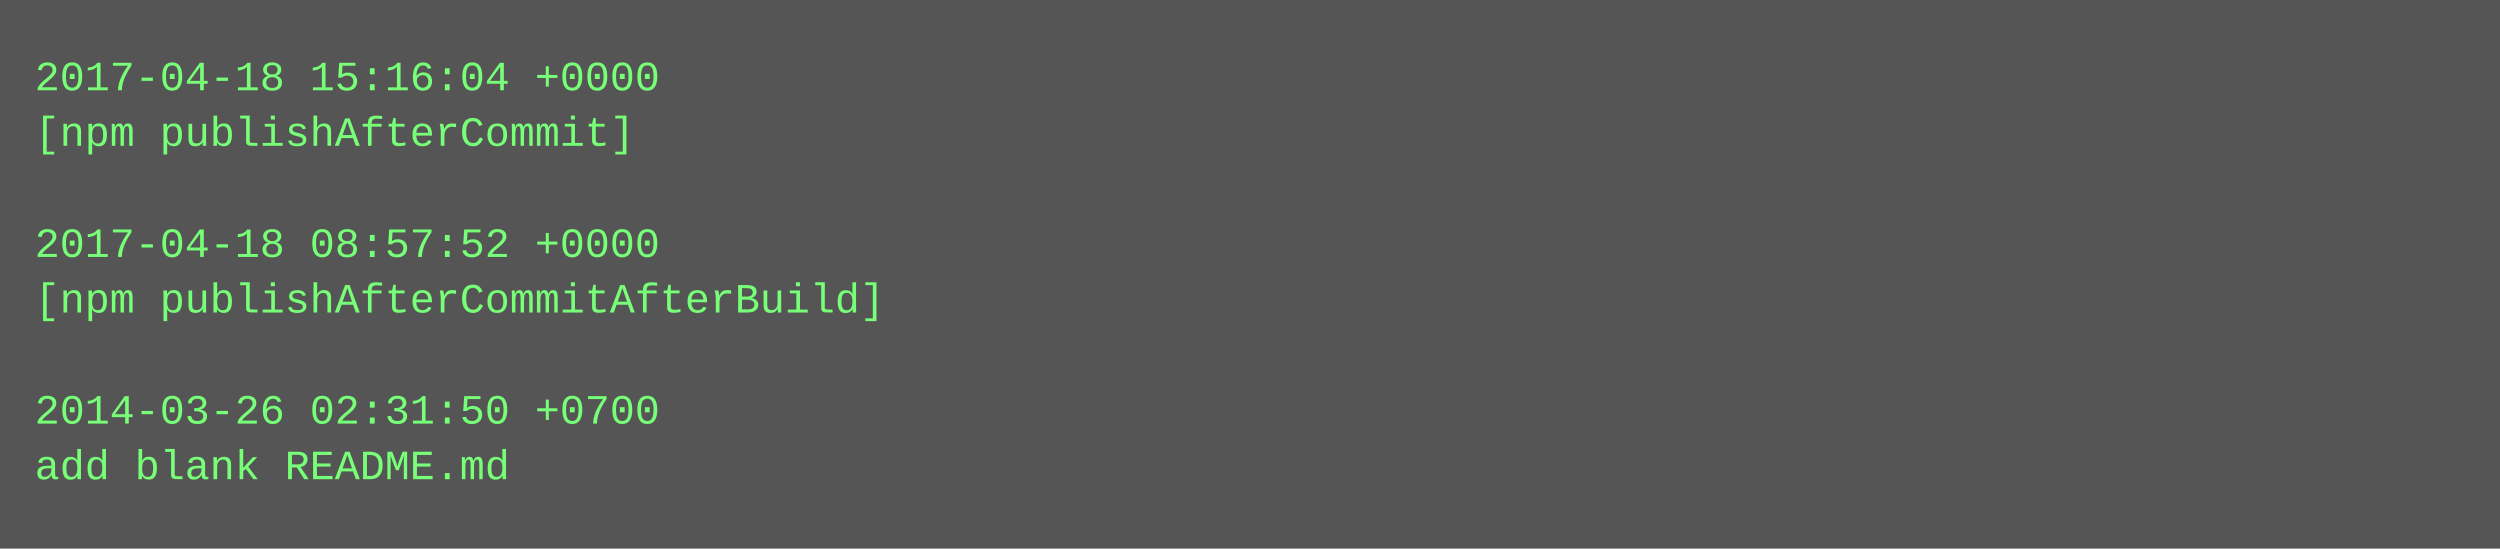
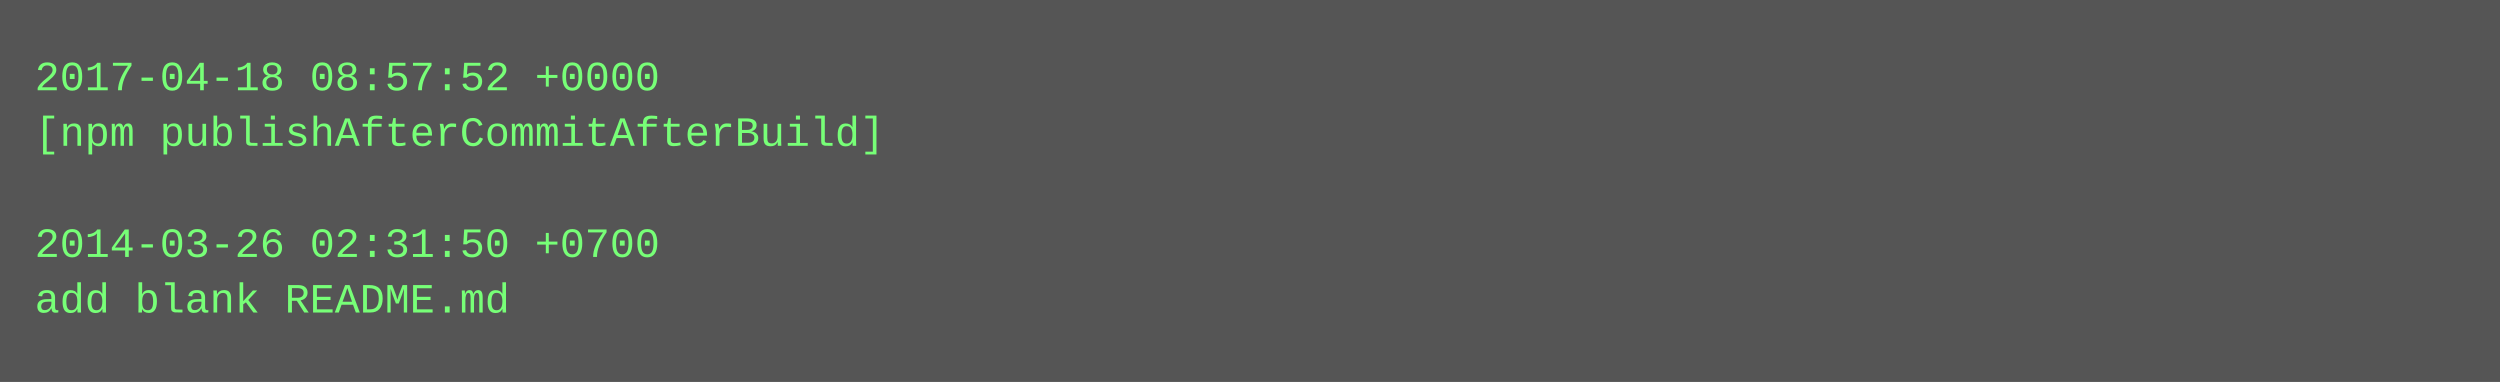
- <svg xmlns="http://www.w3.org/2000/svg" height="158" width="720">
-   <rect height="158" fill="#555" width="720" />
+ <svg xmlns="http://www.w3.org/2000/svg" height="110" width="720">
+   <rect height="110" fill="#555" width="720" />
  <text fill="#7f7" font-family="Courier New" font-size="12" xml:space="preserve">
-     <tspan x="10" y="26">2017-04-18 15:16:04 +0000</tspan>
-     <tspan x="10" y="42">[npm publishAfterCommit]</tspan>
+     <tspan x="10" y="26">2017-04-18 08:57:52 +0000</tspan>
+     <tspan x="10" y="42">[npm publishAfterCommitAfterBuild]</tspan>
    <tspan x="10" y="58" />
-     <tspan x="10" y="74">2017-04-18 08:57:52 +0000</tspan>
-     <tspan x="10" y="90">[npm publishAfterCommitAfterBuild]</tspan>
-     <tspan x="10" y="106" />
-     <tspan x="10" y="122">2014-03-26 02:31:50 +0700</tspan>
-     <tspan x="10" y="138">add blank README.md</tspan>
+     <tspan x="10" y="74">2014-03-26 02:31:50 +0700</tspan>
+     <tspan x="10" y="90">add blank README.md</tspan>
  </text>
</svg>
